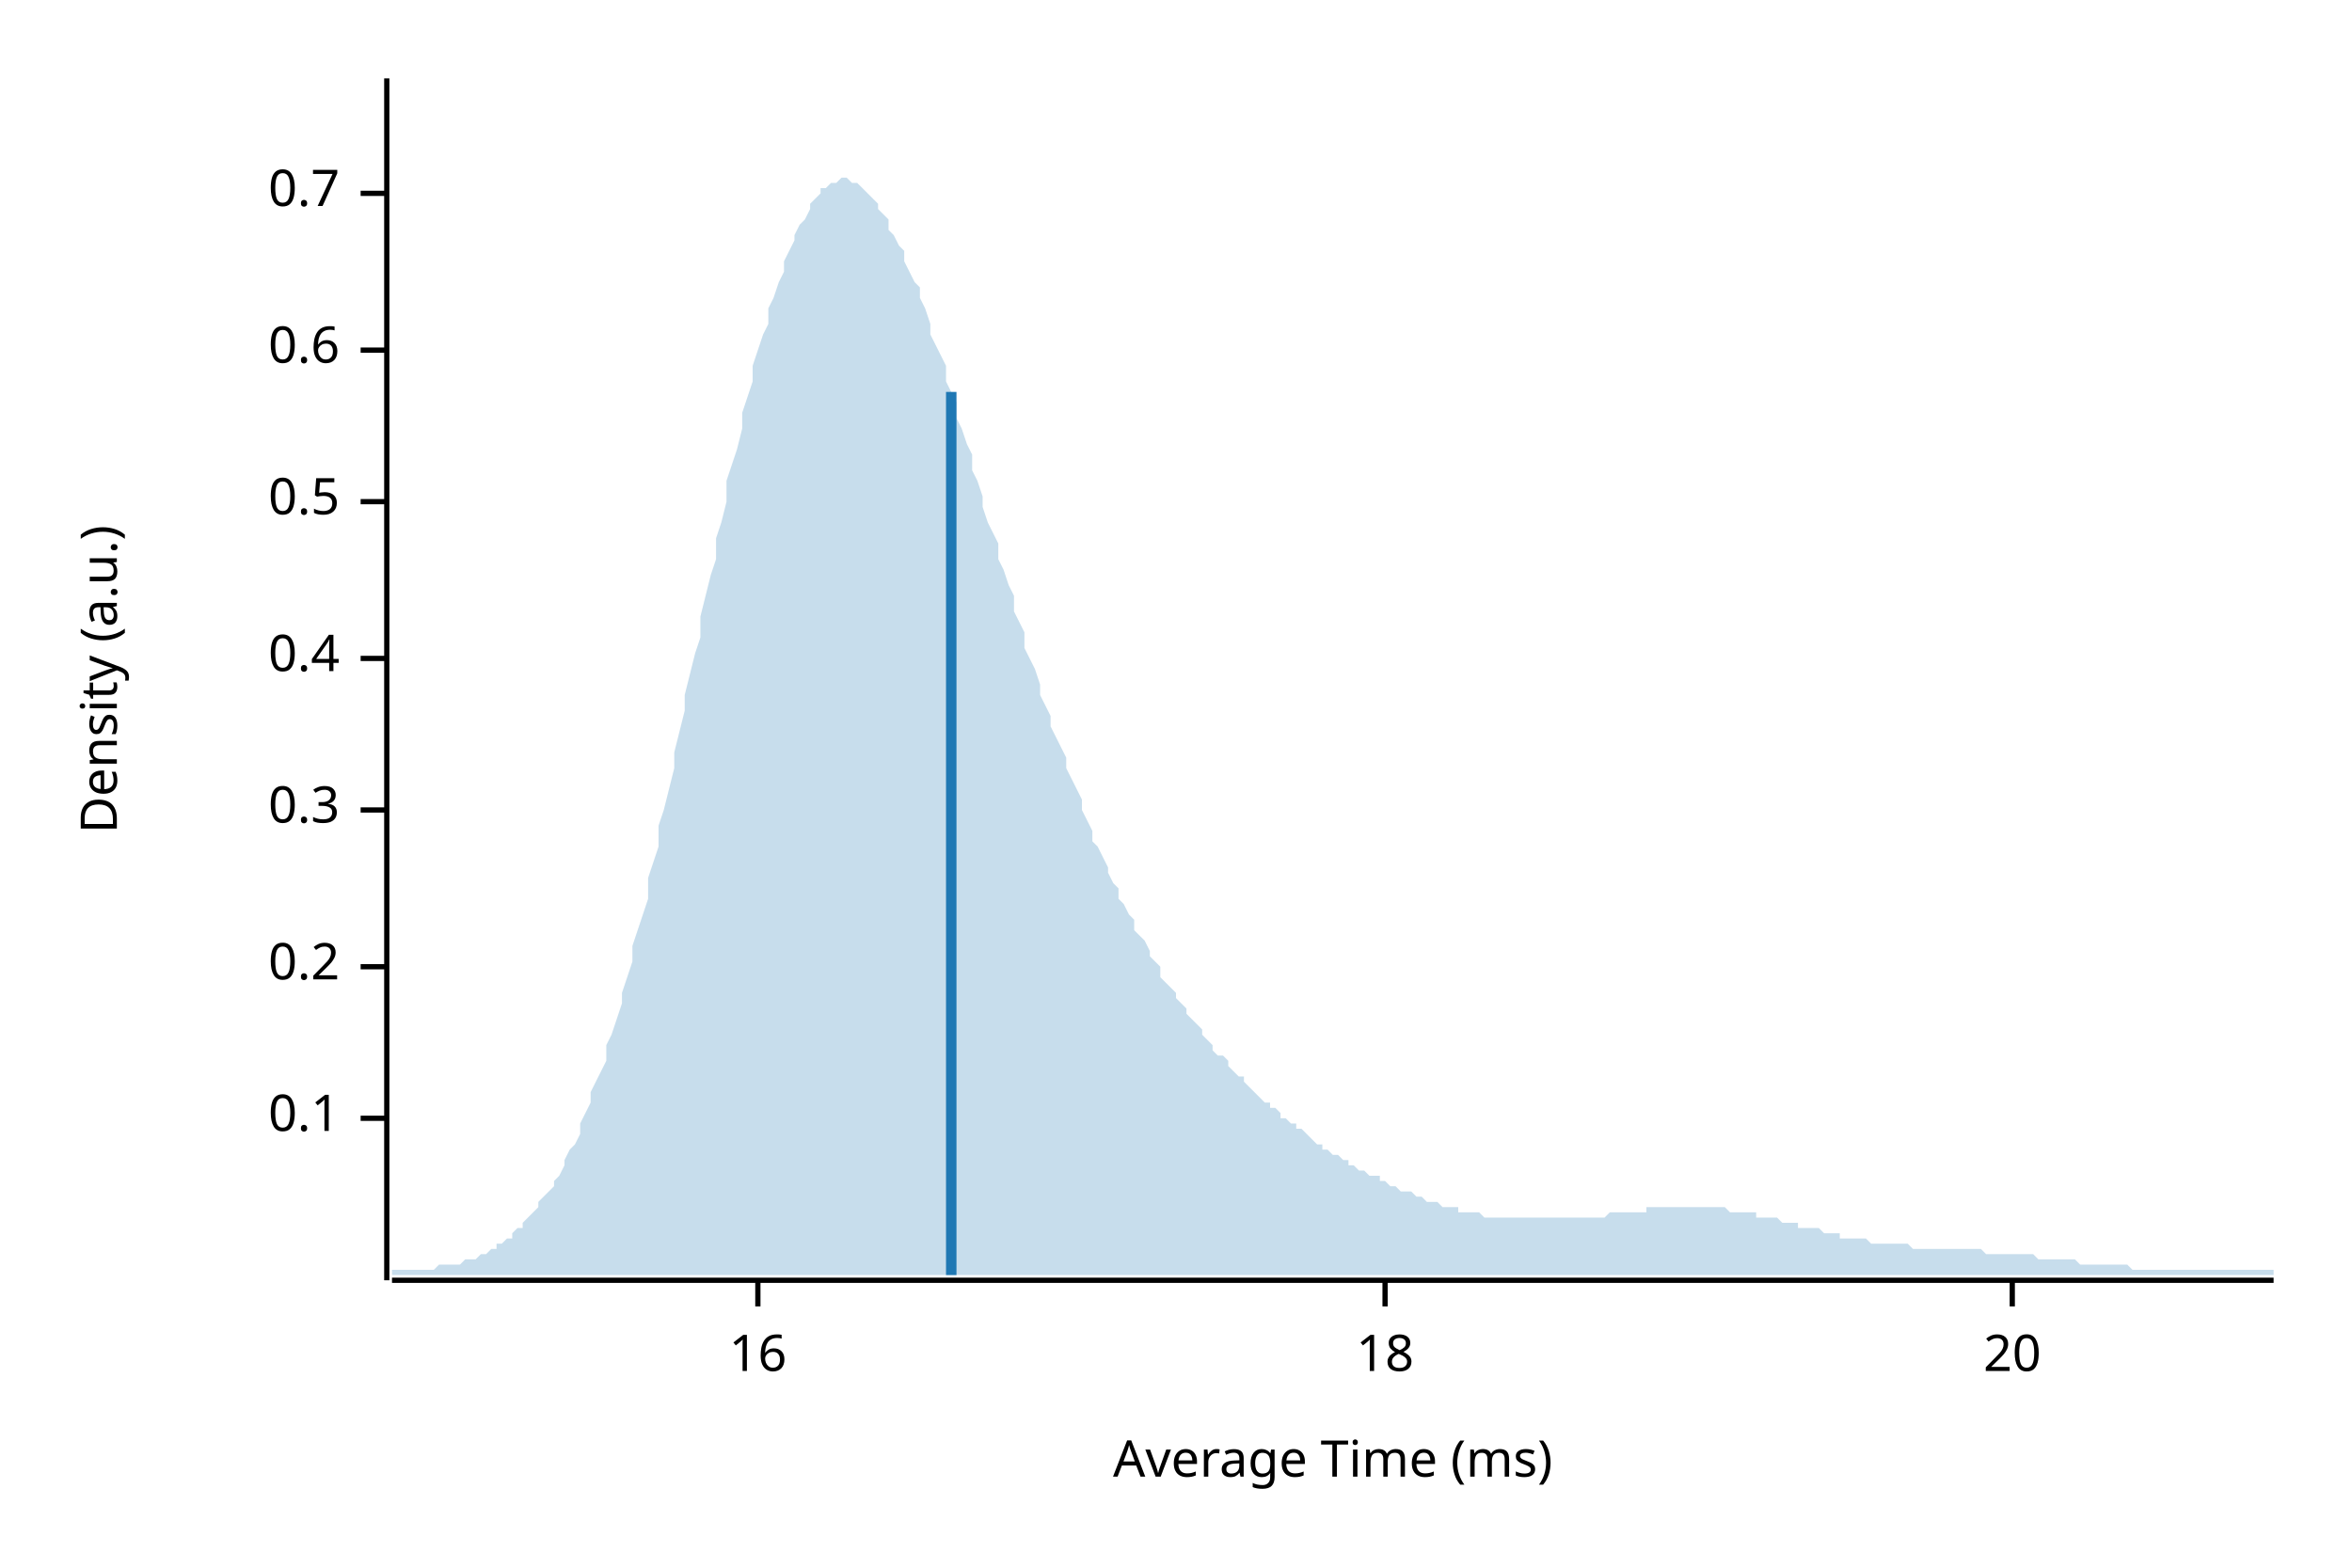
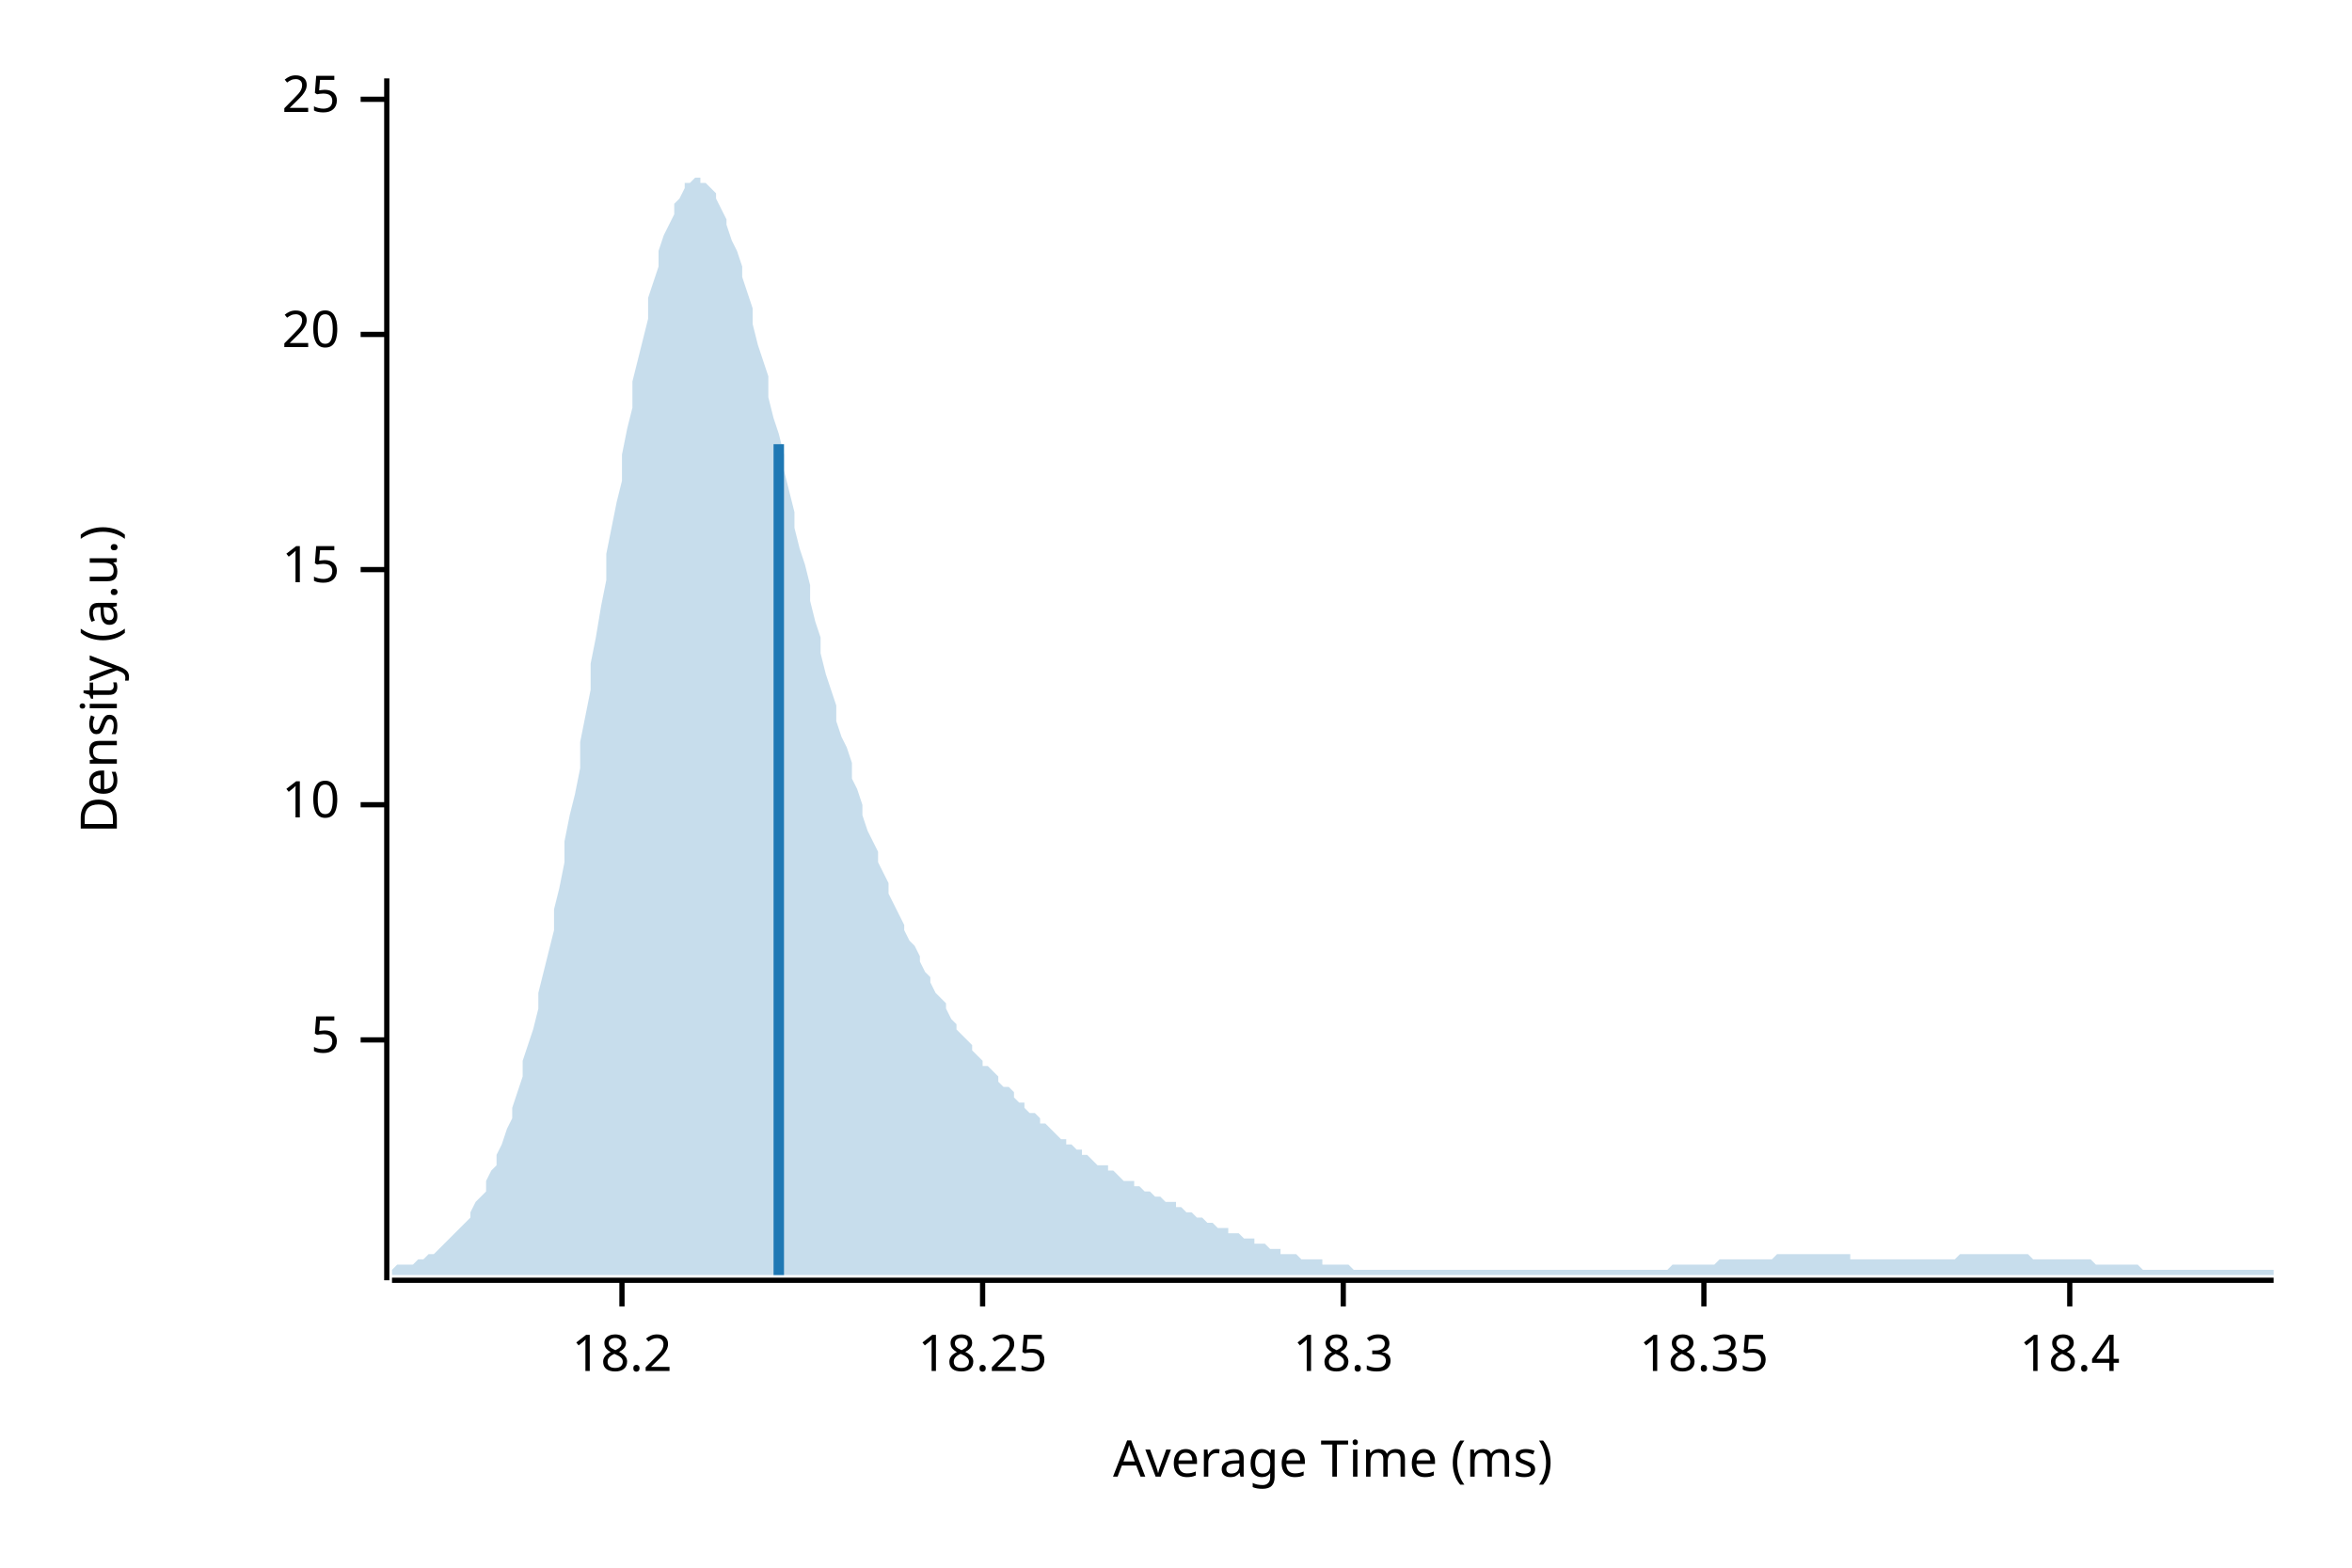
<svg xmlns="http://www.w3.org/2000/svg" width="450" height="300" viewBox="0 0 450 300">
  <text x="15" y="130" dy="0.76em" text-anchor="middle" font-family="sans-serif" font-size="9.677" opacity="1" fill="#000000" transform="rotate(270, 15, 130)">
Density (a.u.)
</text>
  <text x="255" y="285" dy="-0.5ex" text-anchor="middle" font-family="sans-serif" font-size="9.677" opacity="1" fill="#000000">
Average Time (ms)
</text>
  <polyline fill="none" opacity="1" stroke="#000000" stroke-width="1" points="74,15 74,245 " />
-   <text x="65" y="214" dy="0.5ex" text-anchor="end" font-family="sans-serif" font-size="9.677" opacity="1" fill="#000000">
- 0.1
+   <text x="65" y="199" dy="0.5ex" text-anchor="end" font-family="sans-serif" font-size="9.677" opacity="1" fill="#000000">
+ 5
</text>
-   <polyline fill="none" opacity="1" stroke="#000000" stroke-width="1" points="69,214 74,214 " />
-   <text x="65" y="185" dy="0.5ex" text-anchor="end" font-family="sans-serif" font-size="9.677" opacity="1" fill="#000000">
- 0.2
+   <polyline fill="none" opacity="1" stroke="#000000" stroke-width="1" points="69,199 74,199 " />
+   <text x="65" y="154" dy="0.5ex" text-anchor="end" font-family="sans-serif" font-size="9.677" opacity="1" fill="#000000">
+ 10
</text>
-   <polyline fill="none" opacity="1" stroke="#000000" stroke-width="1" points="69,185 74,185 " />
-   <text x="65" y="155" dy="0.5ex" text-anchor="end" font-family="sans-serif" font-size="9.677" opacity="1" fill="#000000">
- 0.3
+   <polyline fill="none" opacity="1" stroke="#000000" stroke-width="1" points="69,154 74,154 " />
+   <text x="65" y="109" dy="0.5ex" text-anchor="end" font-family="sans-serif" font-size="9.677" opacity="1" fill="#000000">
+ 15
</text>
-   <polyline fill="none" opacity="1" stroke="#000000" stroke-width="1" points="69,155 74,155 " />
-   <text x="65" y="126" dy="0.5ex" text-anchor="end" font-family="sans-serif" font-size="9.677" opacity="1" fill="#000000">
- 0.4
- </text>
-   <polyline fill="none" opacity="1" stroke="#000000" stroke-width="1" points="69,126 74,126 " />
-   <text x="65" y="96" dy="0.5ex" text-anchor="end" font-family="sans-serif" font-size="9.677" opacity="1" fill="#000000">
- 0.5
- </text>
-   <polyline fill="none" opacity="1" stroke="#000000" stroke-width="1" points="69,96 74,96 " />
-   <text x="65" y="67" dy="0.5ex" text-anchor="end" font-family="sans-serif" font-size="9.677" opacity="1" fill="#000000">
- 0.6
- </text>
-   <polyline fill="none" opacity="1" stroke="#000000" stroke-width="1" points="69,67 74,67 " />
-   <text x="65" y="37" dy="0.5ex" text-anchor="end" font-family="sans-serif" font-size="9.677" opacity="1" fill="#000000">
- 0.7
- </text>
-   <polyline fill="none" opacity="1" stroke="#000000" stroke-width="1" points="69,37 74,37 " />
-   <polyline fill="none" opacity="1" stroke="#000000" stroke-width="1" points="75,245 435,245 " />
-   <text x="145" y="255" dy="0.76em" text-anchor="middle" font-family="sans-serif" font-size="9.677" opacity="1" fill="#000000">
- 16
- </text>
-   <polyline fill="none" opacity="1" stroke="#000000" stroke-width="1" points="145,245 145,250 " />
-   <text x="265" y="255" dy="0.76em" text-anchor="middle" font-family="sans-serif" font-size="9.677" opacity="1" fill="#000000">
- 18
- </text>
-   <polyline fill="none" opacity="1" stroke="#000000" stroke-width="1" points="265,245 265,250 " />
-   <text x="385" y="255" dy="0.76em" text-anchor="middle" font-family="sans-serif" font-size="9.677" opacity="1" fill="#000000">
+   <polyline fill="none" opacity="1" stroke="#000000" stroke-width="1" points="69,109 74,109 " />
+   <text x="65" y="64" dy="0.5ex" text-anchor="end" font-family="sans-serif" font-size="9.677" opacity="1" fill="#000000">
20
</text>
-   <polyline fill="none" opacity="1" stroke="#000000" stroke-width="1" points="385,245 385,250 " />
-   <polygon opacity="0.25" fill="#1F78B4" points="75,243 75,243 76,243 77,243 77,243 78,243 79,243 80,243 80,243 81,243 82,243 82,243 83,243 84,242 85,242 85,242 86,242 87,242 87,242 88,242 89,241 90,241 90,241 91,241 92,240 93,240 93,240 94,239 95,239 95,238 96,238 97,237 98,237 98,236 99,235 100,235 100,234 101,233 102,232 103,231 103,230 104,229 105,228 106,227 106,226 107,225 108,223 108,222 109,220 110,219 111,217 111,215 112,213 113,211 113,209 114,207 115,205 116,203 116,200 117,198 118,195 119,192 119,190 120,187 121,184 121,181 122,178 123,175 124,172 124,168 125,165 126,162 126,158 127,155 128,151 129,147 129,144 130,140 131,136 131,133 132,129 133,125 134,122 134,118 135,114 136,110 137,107 137,103 138,100 139,96 139,92 140,89 141,86 142,82 142,79 143,76 144,73 144,70 145,67 146,64 147,62 147,59 148,57 149,54 150,52 150,50 151,48 152,46 152,45 153,43 154,42 155,40 155,39 156,38 157,37 157,36 158,36 159,35 160,35 160,35 161,34 162,34 163,35 163,35 164,35 165,36 165,36 166,37 167,38 168,39 168,40 169,41 170,42 170,44 171,45 172,47 173,48 173,50 174,52 175,54 176,55 176,57 177,59 178,62 178,64 179,66 180,68 181,70 181,73 182,75 183,77 183,80 184,82 185,85 186,87 186,90 187,92 188,95 188,97 189,100 190,102 191,104 191,107 192,109 193,112 194,114 194,117 195,119 196,121 196,124 197,126 198,128 199,131 199,133 200,135 201,137 201,139 202,141 203,143 204,145 204,147 205,149 206,151 207,153 207,155 208,157 209,159 209,161 210,162 211,164 212,166 212,167 213,169 214,170 214,172 215,173 216,175 217,176 217,178 218,179 219,180 220,182 220,183 221,184 222,185 222,187 223,188 224,189 225,190 225,191 226,192 227,193 227,194 228,195 229,196 230,197 230,198 231,199 232,200 232,201 233,202 234,202 235,203 235,204 236,205 237,206 238,206 238,207 239,208 240,209 240,209 241,210 242,211 243,211 243,212 244,212 245,213 245,214 246,214 247,215 248,215 248,216 249,216 250,217 251,218 251,218 252,219 253,219 253,220 254,220 255,221 256,221 256,221 257,222 258,222 258,223 259,223 260,224 261,224 261,224 262,225 263,225 264,225 264,226 265,226 266,227 266,227 267,227 268,228 269,228 269,228 270,228 271,229 271,229 272,229 273,230 274,230 274,230 275,230 276,231 277,231 277,231 278,231 279,231 279,232 280,232 281,232 282,232 282,232 283,232 284,233 284,233 285,233 286,233 287,233 287,233 288,233 289,233 289,233 290,233 291,233 292,233 292,233 293,233 294,233 295,233 295,233 296,233 297,233 297,233 298,233 299,233 300,233 300,233 301,233 302,233 302,233 303,233 304,233 305,233 305,233 306,233 307,233 308,232 308,232 309,232 310,232 310,232 311,232 312,232 313,232 313,232 314,232 315,232 315,231 316,231 317,231 318,231 318,231 319,231 320,231 321,231 321,231 322,231 323,231 323,231 324,231 325,231 326,231 326,231 327,231 328,231 328,231 329,231 330,231 331,232 331,232 332,232 333,232 333,232 334,232 335,232 336,232 336,233 337,233 338,233 339,233 339,233 340,233 341,234 341,234 342,234 343,234 344,234 344,235 345,235 346,235 346,235 347,235 348,235 349,236 349,236 350,236 351,236 352,236 352,237 353,237 354,237 354,237 355,237 356,237 357,237 357,237 358,238 359,238 359,238 360,238 361,238 362,238 362,238 363,238 364,238 365,238 365,238 366,239 367,239 367,239 368,239 369,239 370,239 370,239 371,239 372,239 372,239 373,239 374,239 375,239 375,239 376,239 377,239 378,239 378,239 379,239 380,240 380,240 381,240 382,240 383,240 383,240 384,240 385,240 385,240 386,240 387,240 388,240 388,240 389,240 390,241 390,241 391,241 392,241 393,241 393,241 394,241 395,241 396,241 396,241 397,241 398,242 398,242 399,242 400,242 401,242 401,242 402,242 403,242 403,242 404,242 405,242 406,242 406,242 407,242 408,243 409,243 409,243 410,243 411,243 411,243 412,243 413,243 414,243 414,243 415,243 416,243 416,243 417,243 418,243 419,243 419,243 420,243 421,243 422,243 422,243 423,243 424,243 424,243 425,243 426,243 427,243 427,243 428,243 429,243 429,243 430,243 431,243 432,243 432,243 433,243 434,243 435,243 435,244 75,244 " />
-   <polyline fill="none" opacity="1" stroke="#1F78B4" stroke-width="2" points="182,244 182,75 " />
+   <polyline fill="none" opacity="1" stroke="#000000" stroke-width="1" points="69,64 74,64 " />
+   <text x="65" y="19" dy="0.5ex" text-anchor="end" font-family="sans-serif" font-size="9.677" opacity="1" fill="#000000">
+ 25
+ </text>
+   <polyline fill="none" opacity="1" stroke="#000000" stroke-width="1" points="69,19 74,19 " />
+   <polyline fill="none" opacity="1" stroke="#000000" stroke-width="1" points="75,245 435,245 " />
+   <text x="119" y="255" dy="0.76em" text-anchor="middle" font-family="sans-serif" font-size="9.677" opacity="1" fill="#000000">
+ 18.2
+ </text>
+   <polyline fill="none" opacity="1" stroke="#000000" stroke-width="1" points="119,245 119,250 " />
+   <text x="188" y="255" dy="0.76em" text-anchor="middle" font-family="sans-serif" font-size="9.677" opacity="1" fill="#000000">
+ 18.25
+ </text>
+   <polyline fill="none" opacity="1" stroke="#000000" stroke-width="1" points="188,245 188,250 " />
+   <text x="257" y="255" dy="0.76em" text-anchor="middle" font-family="sans-serif" font-size="9.677" opacity="1" fill="#000000">
+ 18.3
+ </text>
+   <polyline fill="none" opacity="1" stroke="#000000" stroke-width="1" points="257,245 257,250 " />
+   <text x="326" y="255" dy="0.76em" text-anchor="middle" font-family="sans-serif" font-size="9.677" opacity="1" fill="#000000">
+ 18.35
+ </text>
+   <polyline fill="none" opacity="1" stroke="#000000" stroke-width="1" points="326,245 326,250 " />
+   <text x="396" y="255" dy="0.76em" text-anchor="middle" font-family="sans-serif" font-size="9.677" opacity="1" fill="#000000">
+ 18.4
+ </text>
+   <polyline fill="none" opacity="1" stroke="#000000" stroke-width="1" points="396,245 396,250 " />
+   <polygon opacity="0.25" fill="#1F78B4" points="75,243 75,243 76,242 77,242 77,242 78,242 79,242 80,241 80,241 81,241 82,240 82,240 83,240 84,239 85,238 85,238 86,237 87,236 87,236 88,235 89,234 90,233 90,232 91,230 92,229 93,228 93,226 94,224 95,223 95,221 96,219 97,216 98,214 98,212 99,209 100,206 100,203 101,200 102,197 103,193 103,190 104,186 105,182 106,178 106,174 107,170 108,165 108,161 109,156 110,152 111,147 111,142 112,137 113,132 113,127 114,122 115,116 116,111 116,106 117,101 118,96 119,92 119,87 120,82 121,78 121,73 122,69 123,65 124,61 124,57 125,54 126,51 126,48 127,45 128,43 129,41 129,39 130,38 131,36 131,35 132,35 133,34 134,34 134,35 135,35 136,36 137,37 137,38 138,40 139,42 139,43 140,46 141,48 142,51 142,53 143,56 144,59 144,62 145,66 146,69 147,72 147,76 148,80 149,83 150,87 150,90 151,94 152,98 152,101 153,105 154,108 155,112 155,115 156,119 157,122 157,125 158,129 159,132 160,135 160,138 161,141 162,143 163,146 163,149 164,151 165,154 165,156 166,159 167,161 168,163 168,165 169,167 170,169 170,171 171,173 172,175 173,177 173,178 174,180 175,181 176,183 176,184 177,186 178,187 178,188 179,190 180,191 181,192 181,193 182,195 183,196 183,197 184,198 185,199 186,200 186,201 187,202 188,203 188,204 189,204 190,205 191,206 191,207 192,208 193,208 194,209 194,210 195,211 196,211 196,212 197,213 198,213 199,214 199,215 200,215 201,216 201,216 202,217 203,218 204,218 204,219 205,219 206,220 207,220 207,221 208,221 209,222 209,222 210,223 211,223 212,223 212,224 213,224 214,225 214,225 215,226 216,226 217,226 217,227 218,227 219,228 220,228 220,228 221,229 222,229 222,229 223,230 224,230 225,230 225,231 226,231 227,232 227,232 228,232 229,233 230,233 230,233 231,234 232,234 232,234 233,235 234,235 235,235 235,236 236,236 237,236 238,237 238,237 239,237 240,237 240,238 241,238 242,238 243,239 243,239 244,239 245,239 245,240 246,240 247,240 248,240 248,240 249,241 250,241 251,241 251,241 252,241 253,241 253,242 254,242 255,242 256,242 256,242 257,242 258,242 258,242 259,243 260,243 261,243 261,243 262,243 263,243 264,243 264,243 265,243 266,243 266,243 267,243 268,243 269,243 269,243 270,243 271,243 271,243 272,243 273,243 274,243 274,243 275,243 276,243 277,243 277,243 278,243 279,243 279,243 280,243 281,243 282,243 282,243 283,243 284,243 284,243 285,243 286,243 287,243 287,243 288,243 289,243 289,243 290,243 291,243 292,243 292,243 293,243 294,243 295,243 295,243 296,243 297,243 297,243 298,243 299,243 300,243 300,243 301,243 302,243 302,243 303,243 304,243 305,243 305,243 306,243 307,243 308,243 308,243 309,243 310,243 310,243 311,243 312,243 313,243 313,243 314,243 315,243 315,243 316,243 317,243 318,243 318,243 319,243 320,242 321,242 321,242 322,242 323,242 323,242 324,242 325,242 326,242 326,242 327,242 328,242 328,242 329,241 330,241 331,241 331,241 332,241 333,241 333,241 334,241 335,241 336,241 336,241 337,241 338,241 339,241 339,241 340,240 341,240 341,240 342,240 343,240 344,240 344,240 345,240 346,240 346,240 347,240 348,240 349,240 349,240 350,240 351,240 352,240 352,240 353,240 354,240 354,241 355,241 356,241 357,241 357,241 358,241 359,241 359,241 360,241 361,241 362,241 362,241 363,241 364,241 365,241 365,241 366,241 367,241 367,241 368,241 369,241 370,241 370,241 371,241 372,241 372,241 373,241 374,241 375,240 375,240 376,240 377,240 378,240 378,240 379,240 380,240 380,240 381,240 382,240 383,240 383,240 384,240 385,240 385,240 386,240 387,240 388,240 388,240 389,241 390,241 390,241 391,241 392,241 393,241 393,241 394,241 395,241 396,241 396,241 397,241 398,241 398,241 399,241 400,241 401,242 401,242 402,242 403,242 403,242 404,242 405,242 406,242 406,242 407,242 408,242 409,242 409,242 410,243 411,243 411,243 412,243 413,243 414,243 414,243 415,243 416,243 416,243 417,243 418,243 419,243 419,243 420,243 421,243 422,243 422,243 423,243 424,243 424,243 425,243 426,243 427,243 427,243 428,243 429,243 429,243 430,243 431,243 432,243 432,243 433,243 434,243 435,243 435,244 75,244 " />
+   <polyline fill="none" opacity="1" stroke="#1F78B4" stroke-width="2" points="149,244 149,85 " />
</svg>
